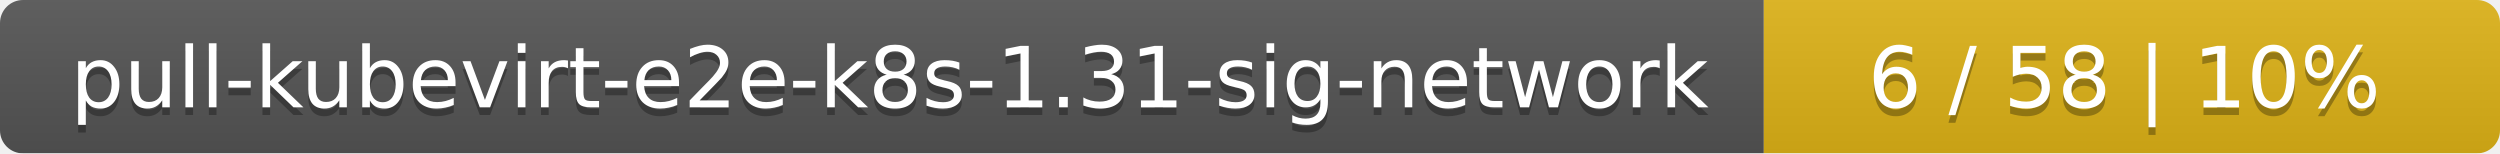
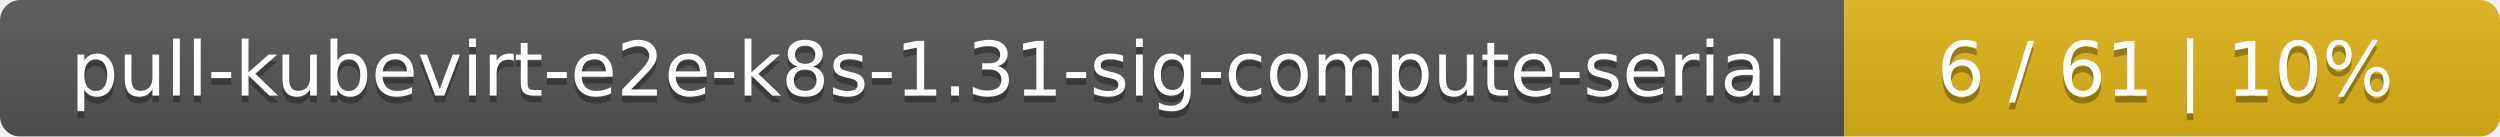
- <svg xmlns="http://www.w3.org/2000/svg" width="326" height="20">
+ <svg xmlns="http://www.w3.org/2000/svg" width="366" height="20">
  <linearGradient id="smooth" x2="0" y2="100%">
    <stop offset="0" stop-color="#bbb" stop-opacity=".1" />
    <stop offset="1" stop-opacity=".1" />
  </linearGradient>
  <mask id="round">
-     <rect width="326" height="20" rx="3" fill="#fff" />
+     <rect width="366" height="20" rx="3" fill="#fff" />
  </mask>
  <g mask="url(#round)">
-     <rect width="230" height="20" fill="#555" />
-     <rect x="230" width="96" height="20" fill="#dfb317" />
-     <rect width="326" height="20" fill="url(#smooth)" />
+     <rect width="270" height="20" fill="#555" />
+     <rect x="270" width="96" height="20" fill="#dfb317" />
+     <rect width="366" height="20" fill="url(#smooth)" />
  </g>
  <g fill="#fff" text-anchor="middle" font-family="DejaVu Sans,Verdana,Geneva,sans-serif" font-size="11">
-     <text x="116" y="15" fill="#010101" fill-opacity=".3">pull-kubevirt-e2e-k8s-1.31-sig-network</text>
-     <text x="116" y="14">pull-kubevirt-e2e-k8s-1.31-sig-network</text>
-     <text x="277" y="15" fill="#010101" fill-opacity=".3">6 / 58    |    10%</text>
-     <text x="277" y="14">6 / 58    |    10%</text>
+     <text x="136" y="15" fill="#010101" fill-opacity=".3">pull-kubevirt-e2e-k8s-1.31-sig-compute-serial</text>
+     <text x="136" y="14">pull-kubevirt-e2e-k8s-1.31-sig-compute-serial</text>
+     <text x="317" y="15" fill="#010101" fill-opacity=".3">6 / 61    |    10%</text>
+     <text x="317" y="14">6 / 61    |    10%</text>
  </g>
</svg>
